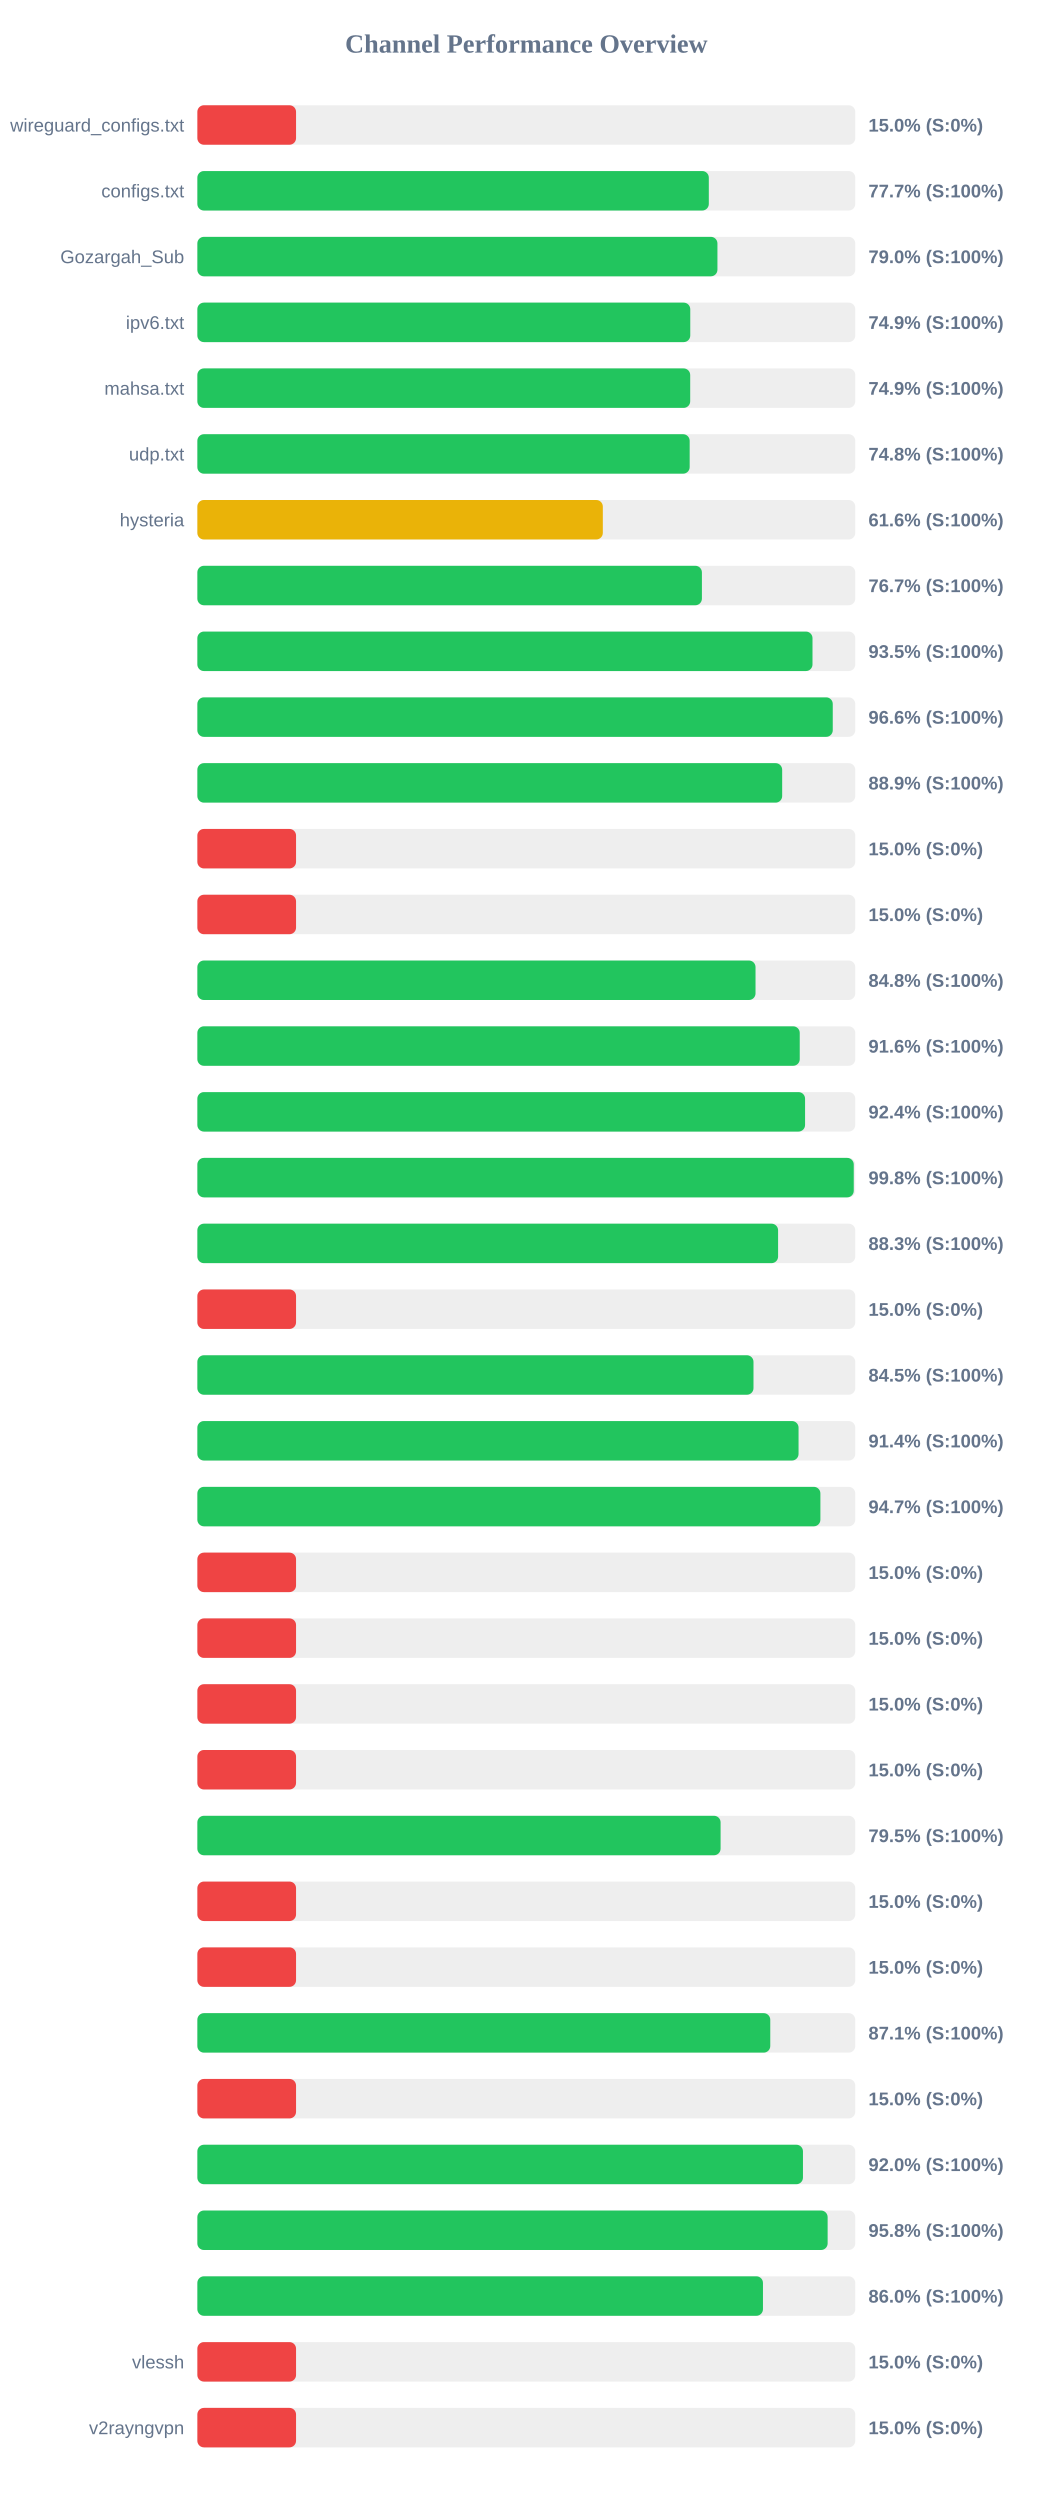
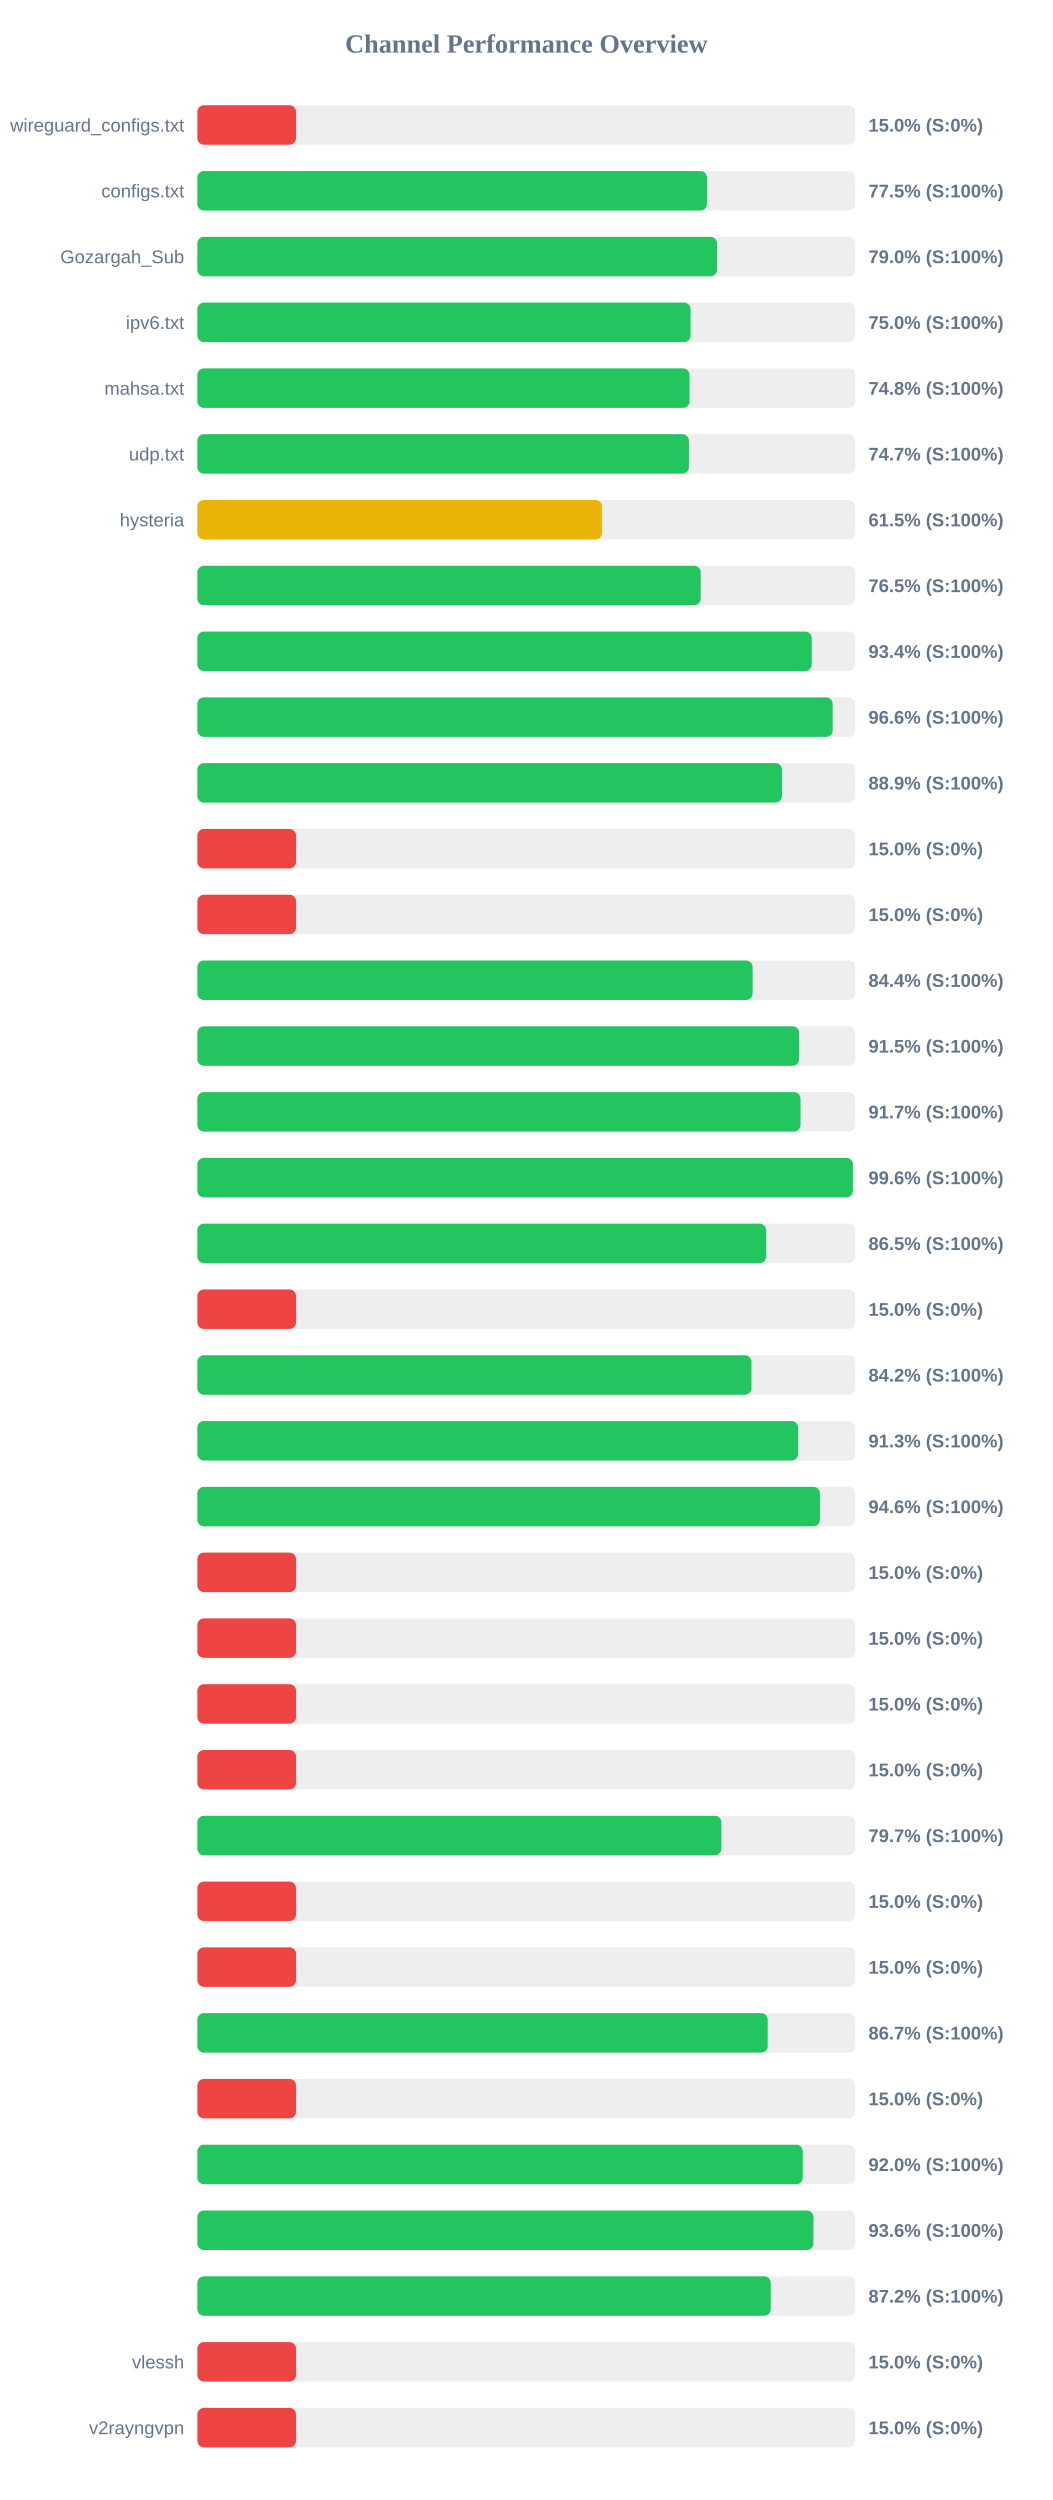
<svg xmlns="http://www.w3.org/2000/svg" width="800" height="1900" version="1.1">
  <style>
        .row { font: 14px Arial; fill: #64748b; }
        .score { font: bold 14px Arial; fill: #64748b; }
    </style>
  <text x="400" y="40" text-anchor="middle" font-size="20px" font-weight="bold" fill="#64748b">Channel Performance Overview</text>
  <rect x="150" y="80" width="500" height="30" fill="#eee" rx="5" />
  <rect x="150" y="80" width="75.0" height="30" fill="#ef4444" rx="5" />
  <text x="140" y="100" text-anchor="end" class="row">wireguard_configs.txt</text>
  <text x="660" y="100" text-anchor="start" class="score">15.0% (S:0%)</text>
  <rect x="150" y="130" width="500" height="30" fill="#eee" rx="5" />
-   <rect x="150" y="130" width="388.7" height="30" fill="#22c55e" rx="5" />
+   <rect x="150" y="130" width="387.3" height="30" fill="#22c55e" rx="5" />
  <text x="140" y="150" text-anchor="end" class="row">configs.txt</text>
-   <text x="660" y="150" text-anchor="start" class="score">77.7% (S:100%)</text>
+   <text x="660" y="150" text-anchor="start" class="score">77.5% (S:100%)</text>
  <rect x="150" y="180" width="500" height="30" fill="#eee" rx="5" />
-   <rect x="150" y="180" width="395.25" height="30" fill="#22c55e" rx="5" />
+   <rect x="150" y="180" width="394.95" height="30" fill="#22c55e" rx="5" />
  <text x="140" y="200" text-anchor="end" class="row">Gozargah_Sub</text>
  <text x="660" y="200" text-anchor="start" class="score">79.0% (S:100%)</text>
  <rect x="150" y="230" width="500" height="30" fill="#eee" rx="5" />
-   <rect x="150" y="230" width="374.6" height="30" fill="#22c55e" rx="5" />
+   <rect x="150" y="230" width="374.85" height="30" fill="#22c55e" rx="5" />
  <text x="140" y="250" text-anchor="end" class="row">ipv6.txt</text>
-   <text x="660" y="250" text-anchor="start" class="score">74.9% (S:100%)</text>
+   <text x="660" y="250" text-anchor="start" class="score">75.0% (S:100%)</text>
  <rect x="150" y="280" width="500" height="30" fill="#eee" rx="5" />
-   <rect x="150" y="280" width="374.55" height="30" fill="#22c55e" rx="5" />
+   <rect x="150" y="280" width="374.05" height="30" fill="#22c55e" rx="5" />
  <text x="140" y="300" text-anchor="end" class="row">mahsa.txt</text>
-   <text x="660" y="300" text-anchor="start" class="score">74.9% (S:100%)</text>
+   <text x="660" y="300" text-anchor="start" class="score">74.8% (S:100%)</text>
  <rect x="150" y="330" width="500" height="30" fill="#eee" rx="5" />
-   <rect x="150" y="330" width="374.15" height="30" fill="#22c55e" rx="5" />
+   <rect x="150" y="330" width="373.6" height="30" fill="#22c55e" rx="5" />
  <text x="140" y="350" text-anchor="end" class="row">udp.txt</text>
-   <text x="660" y="350" text-anchor="start" class="score">74.8% (S:100%)</text>
+   <text x="660" y="350" text-anchor="start" class="score">74.7% (S:100%)</text>
  <rect x="150" y="380" width="500" height="30" fill="#eee" rx="5" />
-   <rect x="150" y="380" width="308.15" height="30" fill="#eab308" rx="5" />
+   <rect x="150" y="380" width="307.5" height="30" fill="#eab308" rx="5" />
  <text x="140" y="400" text-anchor="end" class="row">hysteria</text>
-   <text x="660" y="400" text-anchor="start" class="score">61.6% (S:100%)</text>
+   <text x="660" y="400" text-anchor="start" class="score">61.5% (S:100%)</text>
  <rect x="150" y="430" width="500" height="30" fill="#eee" rx="5" />
-   <rect x="150" y="430" width="383.45" height="30" fill="#22c55e" rx="5" />
+   <rect x="150" y="430" width="382.55" height="30" fill="#22c55e" rx="5" />
  <text x="140" y="450" text-anchor="end" class="row" />
-   <text x="660" y="450" text-anchor="start" class="score">76.7% (S:100%)</text>
+   <text x="660" y="450" text-anchor="start" class="score">76.5% (S:100%)</text>
  <rect x="150" y="480" width="500" height="30" fill="#eee" rx="5" />
-   <rect x="150" y="480" width="467.5" height="30" fill="#22c55e" rx="5" />
+   <rect x="150" y="480" width="466.95" height="30" fill="#22c55e" rx="5" />
  <text x="140" y="500" text-anchor="end" class="row" />
-   <text x="660" y="500" text-anchor="start" class="score">93.5% (S:100%)</text>
+   <text x="660" y="500" text-anchor="start" class="score">93.4% (S:100%)</text>
  <rect x="150" y="530" width="500" height="30" fill="#eee" rx="5" />
-   <rect x="150" y="530" width="482.9" height="30" fill="#22c55e" rx="5" />
+   <rect x="150" y="530" width="482.85" height="30" fill="#22c55e" rx="5" />
  <text x="140" y="550" text-anchor="end" class="row" />
  <text x="660" y="550" text-anchor="start" class="score">96.6% (S:100%)</text>
  <rect x="150" y="580" width="500" height="30" fill="#eee" rx="5" />
-   <rect x="150" y="580" width="444.45" height="30" fill="#22c55e" rx="5" />
+   <rect x="150" y="580" width="444.3" height="30" fill="#22c55e" rx="5" />
  <text x="140" y="600" text-anchor="end" class="row" />
  <text x="660" y="600" text-anchor="start" class="score">88.9% (S:100%)</text>
  <rect x="150" y="630" width="500" height="30" fill="#eee" rx="5" />
  <rect x="150" y="630" width="75.0" height="30" fill="#ef4444" rx="5" />
  <text x="140" y="650" text-anchor="end" class="row" />
  <text x="660" y="650" text-anchor="start" class="score">15.0% (S:0%)</text>
  <rect x="150" y="680" width="500" height="30" fill="#eee" rx="5" />
  <rect x="150" y="680" width="75.0" height="30" fill="#ef4444" rx="5" />
  <text x="140" y="700" text-anchor="end" class="row" />
  <text x="660" y="700" text-anchor="start" class="score">15.0% (S:0%)</text>
  <rect x="150" y="730" width="500" height="30" fill="#eee" rx="5" />
-   <rect x="150" y="730" width="424.2" height="30" fill="#22c55e" rx="5" />
+   <rect x="150" y="730" width="422.0" height="30" fill="#22c55e" rx="5" />
  <text x="140" y="750" text-anchor="end" class="row" />
-   <text x="660" y="750" text-anchor="start" class="score">84.8% (S:100%)</text>
+   <text x="660" y="750" text-anchor="start" class="score">84.4% (S:100%)</text>
  <rect x="150" y="780" width="500" height="30" fill="#eee" rx="5" />
-   <rect x="150" y="780" width="457.8" height="30" fill="#22c55e" rx="5" />
+   <rect x="150" y="780" width="457.3" height="30" fill="#22c55e" rx="5" />
  <text x="140" y="800" text-anchor="end" class="row" />
-   <text x="660" y="800" text-anchor="start" class="score">91.6% (S:100%)</text>
+   <text x="660" y="800" text-anchor="start" class="score">91.5% (S:100%)</text>
  <rect x="150" y="830" width="500" height="30" fill="#eee" rx="5" />
-   <rect x="150" y="830" width="461.85" height="30" fill="#22c55e" rx="5" />
+   <rect x="150" y="830" width="458.4" height="30" fill="#22c55e" rx="5" />
  <text x="140" y="850" text-anchor="end" class="row" />
-   <text x="660" y="850" text-anchor="start" class="score">92.4% (S:100%)</text>
+   <text x="660" y="850" text-anchor="start" class="score">91.7% (S:100%)</text>
  <rect x="150" y="880" width="500" height="30" fill="#eee" rx="5" />
-   <rect x="150" y="880" width="498.85" height="30" fill="#22c55e" rx="5" />
+   <rect x="150" y="880" width="498.2" height="30" fill="#22c55e" rx="5" />
  <text x="140" y="900" text-anchor="end" class="row" />
-   <text x="660" y="900" text-anchor="start" class="score">99.8% (S:100%)</text>
+   <text x="660" y="900" text-anchor="start" class="score">99.6% (S:100%)</text>
  <rect x="150" y="930" width="500" height="30" fill="#eee" rx="5" />
-   <rect x="150" y="930" width="441.35" height="30" fill="#22c55e" rx="5" />
+   <rect x="150" y="930" width="432.3" height="30" fill="#22c55e" rx="5" />
  <text x="140" y="950" text-anchor="end" class="row" />
-   <text x="660" y="950" text-anchor="start" class="score">88.3% (S:100%)</text>
+   <text x="660" y="950" text-anchor="start" class="score">86.5% (S:100%)</text>
  <rect x="150" y="980" width="500" height="30" fill="#eee" rx="5" />
  <rect x="150" y="980" width="75.0" height="30" fill="#ef4444" rx="5" />
  <text x="140" y="1000" text-anchor="end" class="row" />
  <text x="660" y="1000" text-anchor="start" class="score">15.0% (S:0%)</text>
  <rect x="150" y="1030" width="500" height="30" fill="#eee" rx="5" />
-   <rect x="150" y="1030" width="422.65" height="30" fill="#22c55e" rx="5" />
+   <rect x="150" y="1030" width="421.1" height="30" fill="#22c55e" rx="5" />
  <text x="140" y="1050" text-anchor="end" class="row" />
-   <text x="660" y="1050" text-anchor="start" class="score">84.5% (S:100%)</text>
+   <text x="660" y="1050" text-anchor="start" class="score">84.2% (S:100%)</text>
  <rect x="150" y="1080" width="500" height="30" fill="#eee" rx="5" />
-   <rect x="150" y="1080" width="456.9" height="30" fill="#22c55e" rx="5" />
+   <rect x="150" y="1080" width="456.55" height="30" fill="#22c55e" rx="5" />
  <text x="140" y="1100" text-anchor="end" class="row" />
-   <text x="660" y="1100" text-anchor="start" class="score">91.4% (S:100%)</text>
+   <text x="660" y="1100" text-anchor="start" class="score">91.3% (S:100%)</text>
  <rect x="150" y="1130" width="500" height="30" fill="#eee" rx="5" />
-   <rect x="150" y="1130" width="473.5" height="30" fill="#22c55e" rx="5" />
+   <rect x="150" y="1130" width="473.15" height="30" fill="#22c55e" rx="5" />
  <text x="140" y="1150" text-anchor="end" class="row" />
-   <text x="660" y="1150" text-anchor="start" class="score">94.7% (S:100%)</text>
+   <text x="660" y="1150" text-anchor="start" class="score">94.6% (S:100%)</text>
  <rect x="150" y="1180" width="500" height="30" fill="#eee" rx="5" />
  <rect x="150" y="1180" width="75.0" height="30" fill="#ef4444" rx="5" />
  <text x="140" y="1200" text-anchor="end" class="row" />
  <text x="660" y="1200" text-anchor="start" class="score">15.0% (S:0%)</text>
  <rect x="150" y="1230" width="500" height="30" fill="#eee" rx="5" />
  <rect x="150" y="1230" width="75.0" height="30" fill="#ef4444" rx="5" />
  <text x="140" y="1250" text-anchor="end" class="row" />
  <text x="660" y="1250" text-anchor="start" class="score">15.0% (S:0%)</text>
  <rect x="150" y="1280" width="500" height="30" fill="#eee" rx="5" />
  <rect x="150" y="1280" width="75.0" height="30" fill="#ef4444" rx="5" />
  <text x="140" y="1300" text-anchor="end" class="row" />
  <text x="660" y="1300" text-anchor="start" class="score">15.0% (S:0%)</text>
  <rect x="150" y="1330" width="500" height="30" fill="#eee" rx="5" />
  <rect x="150" y="1330" width="75.0" height="30" fill="#ef4444" rx="5" />
  <text x="140" y="1350" text-anchor="end" class="row" />
  <text x="660" y="1350" text-anchor="start" class="score">15.0% (S:0%)</text>
  <rect x="150" y="1380" width="500" height="30" fill="#eee" rx="5" />
-   <rect x="150" y="1380" width="397.65" height="30" fill="#22c55e" rx="5" />
+   <rect x="150" y="1380" width="398.25" height="30" fill="#22c55e" rx="5" />
  <text x="140" y="1400" text-anchor="end" class="row" />
-   <text x="660" y="1400" text-anchor="start" class="score">79.5% (S:100%)</text>
+   <text x="660" y="1400" text-anchor="start" class="score">79.7% (S:100%)</text>
  <rect x="150" y="1430" width="500" height="30" fill="#eee" rx="5" />
  <rect x="150" y="1430" width="75.0" height="30" fill="#ef4444" rx="5" />
  <text x="140" y="1450" text-anchor="end" class="row" />
  <text x="660" y="1450" text-anchor="start" class="score">15.0% (S:0%)</text>
  <rect x="150" y="1480" width="500" height="30" fill="#eee" rx="5" />
  <rect x="150" y="1480" width="75.0" height="30" fill="#ef4444" rx="5" />
  <text x="140" y="1500" text-anchor="end" class="row" />
  <text x="660" y="1500" text-anchor="start" class="score">15.0% (S:0%)</text>
  <rect x="150" y="1530" width="500" height="30" fill="#eee" rx="5" />
-   <rect x="150" y="1530" width="435.4" height="30" fill="#22c55e" rx="5" />
+   <rect x="150" y="1530" width="433.45" height="30" fill="#22c55e" rx="5" />
  <text x="140" y="1550" text-anchor="end" class="row" />
-   <text x="660" y="1550" text-anchor="start" class="score">87.1% (S:100%)</text>
+   <text x="660" y="1550" text-anchor="start" class="score">86.7% (S:100%)</text>
  <rect x="150" y="1580" width="500" height="30" fill="#eee" rx="5" />
  <rect x="150" y="1580" width="75.0" height="30" fill="#ef4444" rx="5" />
  <text x="140" y="1600" text-anchor="end" class="row" />
  <text x="660" y="1600" text-anchor="start" class="score">15.0% (S:0%)</text>
  <rect x="150" y="1630" width="500" height="30" fill="#eee" rx="5" />
-   <rect x="150" y="1630" width="460.25" height="30" fill="#22c55e" rx="5" />
+   <rect x="150" y="1630" width="460.1" height="30" fill="#22c55e" rx="5" />
  <text x="140" y="1650" text-anchor="end" class="row" />
  <text x="660" y="1650" text-anchor="start" class="score">92.0% (S:100%)</text>
  <rect x="150" y="1680" width="500" height="30" fill="#eee" rx="5" />
-   <rect x="150" y="1680" width="479.0" height="30" fill="#22c55e" rx="5" />
+   <rect x="150" y="1680" width="468.2" height="30" fill="#22c55e" rx="5" />
  <text x="140" y="1700" text-anchor="end" class="row" />
-   <text x="660" y="1700" text-anchor="start" class="score">95.8% (S:100%)</text>
+   <text x="660" y="1700" text-anchor="start" class="score">93.6% (S:100%)</text>
  <rect x="150" y="1730" width="500" height="30" fill="#eee" rx="5" />
-   <rect x="150" y="1730" width="429.85" height="30" fill="#22c55e" rx="5" />
+   <rect x="150" y="1730" width="435.75" height="30" fill="#22c55e" rx="5" />
  <text x="140" y="1750" text-anchor="end" class="row" />
-   <text x="660" y="1750" text-anchor="start" class="score">86.0% (S:100%)</text>
+   <text x="660" y="1750" text-anchor="start" class="score">87.2% (S:100%)</text>
  <rect x="150" y="1780" width="500" height="30" fill="#eee" rx="5" />
  <rect x="150" y="1780" width="75.0" height="30" fill="#ef4444" rx="5" />
  <text x="140" y="1800" text-anchor="end" class="row">vlessh</text>
  <text x="660" y="1800" text-anchor="start" class="score">15.0% (S:0%)</text>
  <rect x="150" y="1830" width="500" height="30" fill="#eee" rx="5" />
  <rect x="150" y="1830" width="75.0" height="30" fill="#ef4444" rx="5" />
  <text x="140" y="1850" text-anchor="end" class="row">v2rayngvpn</text>
  <text x="660" y="1850" text-anchor="start" class="score">15.0% (S:0%)</text>
</svg>
